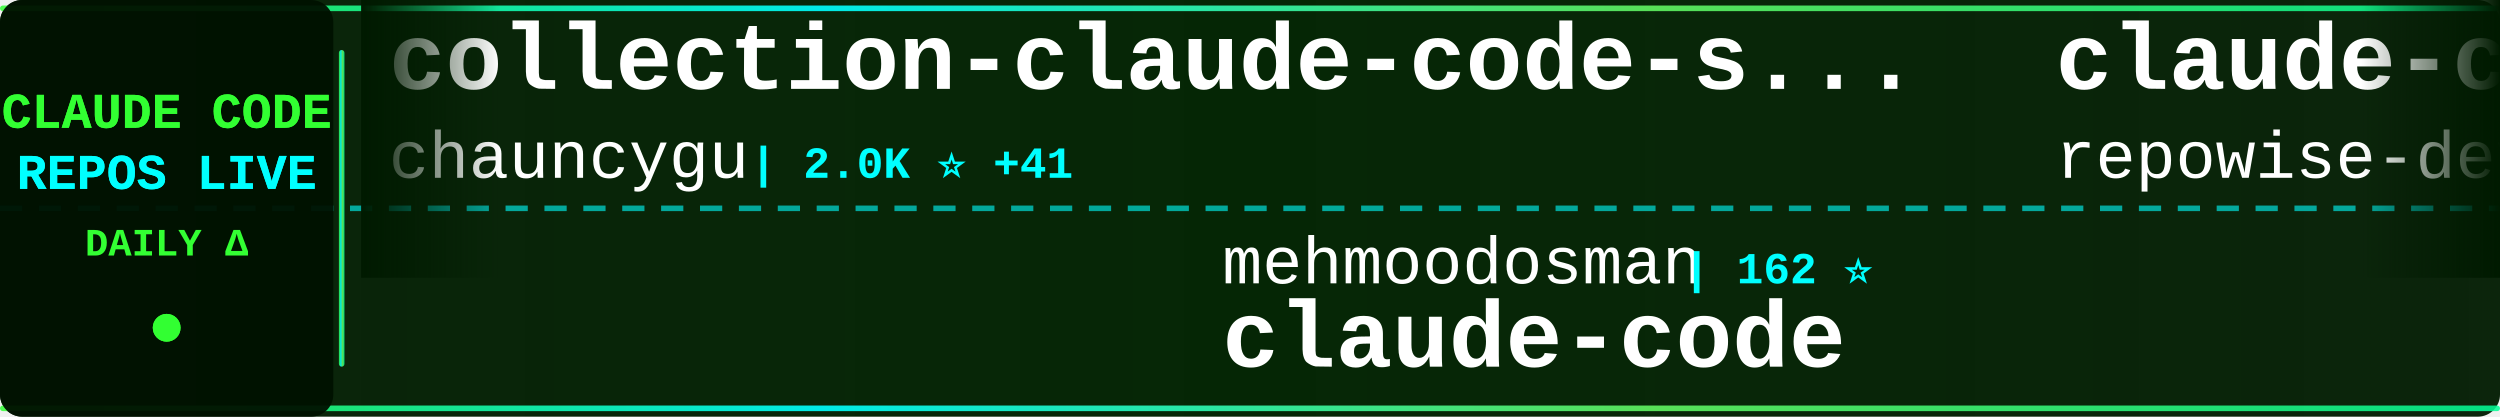
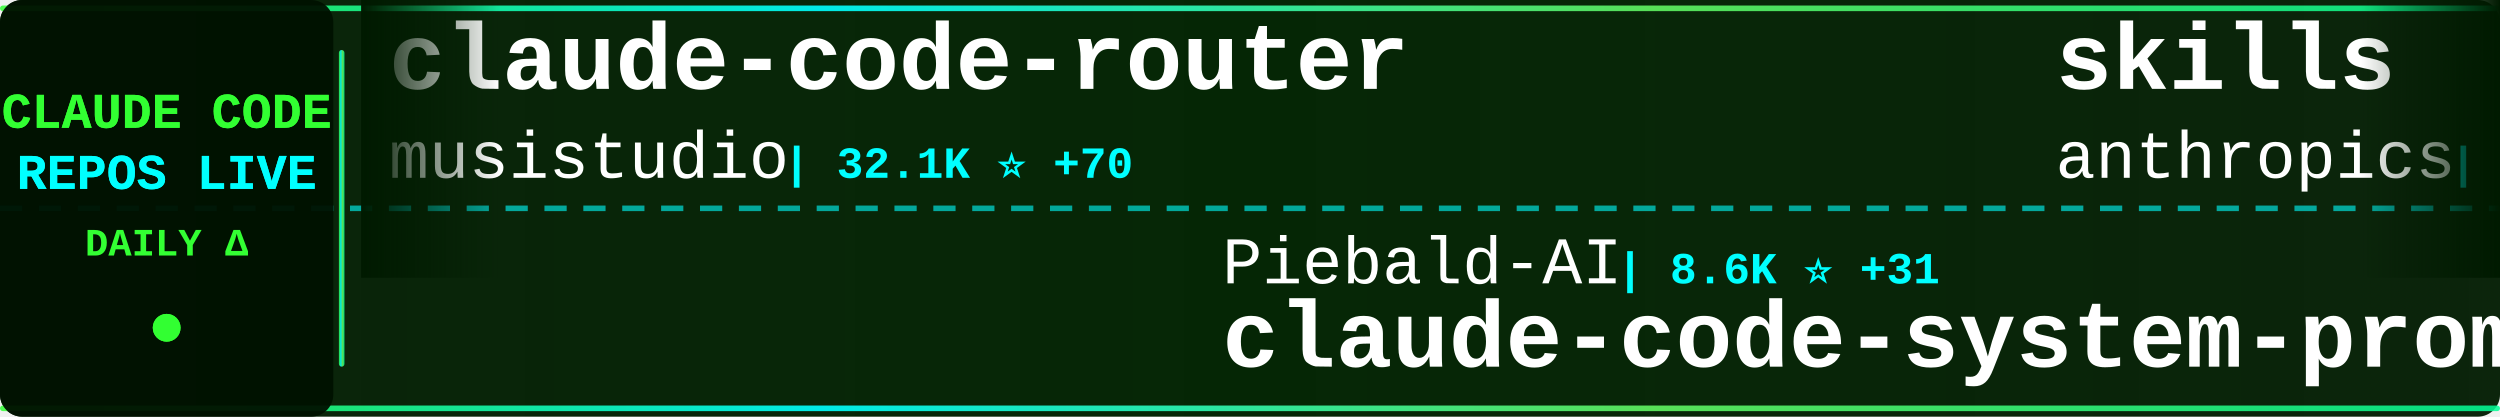
<svg xmlns="http://www.w3.org/2000/svg" width="900" height="150">
  <defs>
    <linearGradient id="tickerBg" x1="0%" y1="0%" x2="100%" y2="0%">
      <stop offset="0%" style="stop-color:#001a00;stop-opacity:0.95" />
      <stop offset="50%" style="stop-color:#002200;stop-opacity:0.98" />
      <stop offset="100%" style="stop-color:#001a00;stop-opacity:0.95" />
    </linearGradient>
    <linearGradient id="borderGrad" x1="0%" y1="0%" x2="100%" y2="0%">
      <stop offset="0%" style="stop-color:#33ff33;stop-opacity:0.85">
        <animate attributeName="stop-opacity" values="0.85;1;0.85" dur="2s" repeatCount="indefinite" />
      </stop>
      <stop offset="33%" style="stop-color:#00ffff;stop-opacity:0.9">
        <animate attributeName="stop-opacity" values="0.9;1;0.9" dur="2.2s" repeatCount="indefinite" />
      </stop>
      <stop offset="66%" style="stop-color:#66ff66;stop-opacity:0.85">
        <animate attributeName="stop-opacity" values="0.85;1;0.85" dur="1.8s" repeatCount="indefinite" />
      </stop>
      <stop offset="100%" style="stop-color:#00ff99;stop-opacity:0.85">
        <animate attributeName="stop-opacity" values="0.85;1;0.85" dur="2s" repeatCount="indefinite" />
      </stop>
    </linearGradient>
    <filter id="textGlow">
      <feGaussianBlur stdDeviation="0.1" result="coloredBlur" />
      <feMerge>
        <feMergeNode in="coloredBlur" />
        <feMergeNode in="SourceGraphic" />
      </feMerge>
    </filter>
    <filter id="metricGlow">
      <feGaussianBlur stdDeviation="0.2" result="coloredBlur" />
      <feMerge>
        <feMergeNode in="coloredBlur" />
        <feMergeNode in="SourceGraphic" />
      </feMerge>
    </filter>
    <linearGradient id="leftFade" x1="0%" y1="0%" x2="100%" y2="0%">
      <stop offset="0%" style="stop-color:#001a00;stop-opacity:1" />
      <stop offset="100%" style="stop-color:#001a00;stop-opacity:0" />
    </linearGradient>
    <linearGradient id="rightFade" x1="0%" y1="0%" x2="100%" y2="0%">
      <stop offset="0%" style="stop-color:#001a00;stop-opacity:0" />
      <stop offset="100%" style="stop-color:#001a00;stop-opacity:1" />
    </linearGradient>
  </defs>
  <rect width="900" height="150" fill="url(#tickerBg)" rx="8" />
  <rect x="0" y="2" width="900" height="2" fill="url(#borderGrad)" rx="1" />
  <rect x="0" y="146" width="900" height="2" fill="url(#borderGrad)" rx="1" />
  <line x1="0" y1="75" x2="900" y2="75" stroke="#00ffff" stroke-width="2" stroke-dasharray="8 6" opacity="0.6" />
  <rect x="0" y="0" width="120" height="150" fill="#001100" opacity="0.95" rx="8" />
  <text x="60" y="46" font-family="'Courier New', monospace" font-size="18" font-weight="bold" fill="#33ff33" text-anchor="middle" filter="url(#textGlow)">
    CLAUDE CODE
  </text>
  <text x="60" y="68" font-family="'Courier New', monospace" font-size="18" font-weight="bold" fill="#00ffff" text-anchor="middle" filter="url(#textGlow)">
    REPOS LIVE
  </text>
  <text x="60" y="92" font-family="'Courier New', monospace" font-size="14" font-weight="bold" fill="#33ff33" text-anchor="middle">
    DAILY Δ
  </text>
  <circle cx="60" cy="118" r="5" fill="#33ff33" filter="url(#metricGlow)">
    <animate attributeName="r" values="4;6;4" dur="1.5s" repeatCount="indefinite" />
    <animate attributeName="opacity" values="0.6;1;0.6" dur="1.5s" repeatCount="indefinite" />
  </circle>
  <rect x="122" y="18" width="2" height="114" fill="url(#borderGrad)" rx="1" />
  <clipPath id="tickerClip">
    <rect x="130" y="0" width="770" height="150" />
  </clipPath>
  <g clip-path="url(#tickerClip)">
    <g id="tickerItems">
      <animateTransform attributeName="transform" attributeType="XML" type="translate" from="0 0" to="-3000 0" dur="54s" repeatCount="indefinite" />
      <g transform="translate(0, 0)">
-         <text x="140" y="32" font-family="'Courier New', monospace" font-size="34" font-weight="bold" fill="#ffffff">collection-claude-code-s...</text>
-         <text x="140" y="64" font-family="'Courier New', monospace" font-size="24" font-weight="normal" fill="#ffffff" opacity="1.0">chauncygu</text>
-         <text x="270" y="64" font-family="'Courier New', monospace" font-size="16" font-weight="bold" fill="#00ffff"> | 2.0K ⭐ +41</text>
+         <text x="140" y="32" font-family="'Courier New', monospace" font-size="34" font-weight="bold" fill="#ffffff">claude-code-router</text>
+         <text x="140" y="64" font-family="'Courier New', monospace" font-size="24" font-weight="normal" fill="#ffffff" opacity="1.0">musistudio</text>
+         <text x="282" y="64" font-family="'Courier New', monospace" font-size="16" font-weight="bold" fill="#00ffff"> | 32.1K ⭐ +70</text>
      </g>
      <g transform="translate(300, 0)">
-         <text x="140" y="102" font-family="'Courier New', monospace" font-size="24" font-weight="normal" fill="#ffffff" opacity="1.0">mehmoodosman</text>
-         <text x="306" y="102" font-family="'Courier New', monospace" font-size="16" font-weight="bold" fill="#00ffff"> | 162 ⭐</text>
-         <text x="140" y="132" font-family="'Courier New', monospace" font-size="34" font-weight="bold" fill="#ffffff">claude-code</text>
+         <text x="140" y="102" font-family="'Courier New', monospace" font-size="24" font-weight="normal" fill="#ffffff" opacity="1.0">Piebald-AI</text>
+         <text x="282" y="102" font-family="'Courier New', monospace" font-size="16" font-weight="bold" fill="#00ffff"> | 8.6K ⭐ +31</text>
+         <text x="140" y="132" font-family="'Courier New', monospace" font-size="34" font-weight="bold" fill="#ffffff">claude-code-system-promp...</text>
      </g>
      <g transform="translate(600, 0)">
-         <text x="140" y="32" font-family="'Courier New', monospace" font-size="34" font-weight="bold" fill="#ffffff">claude-code-prompts</text>
-         <text x="140" y="64" font-family="'Courier New', monospace" font-size="24" font-weight="normal" fill="#ffffff" opacity="1.0">repowise-dev</text>
-         <text x="306" y="64" font-family="'Courier New', monospace" font-size="16" font-weight="bold" fill="#00ffff"> | 921 ⭐ +10</text>
+         <text x="140" y="32" font-family="'Courier New', monospace" font-size="34" font-weight="bold" fill="#ffffff">skills</text>
+         <text x="140" y="64" font-family="'Courier New', monospace" font-size="24" font-weight="normal" fill="#ffffff" opacity="1.0">anthropics</text>
+         <text x="282" y="64" font-family="'Courier New', monospace" font-size="16" font-weight="bold" fill="#00ffff"> | 115.7K ⭐ +616</text>
      </g>
      <g transform="translate(900, 0)">
-         <text x="140" y="102" font-family="'Courier New', monospace" font-size="24" font-weight="normal" fill="#ffffff" opacity="1.0">fazxes</text>
-         <text x="234" y="102" font-family="'Courier New', monospace" font-size="16" font-weight="bold" fill="#00ffff"> | 201 ⭐ +1</text>
-         <text x="140" y="132" font-family="'Courier New', monospace" font-size="34" font-weight="bold" fill="#ffffff">Claude-code</text>
+         <text x="140" y="102" font-family="'Courier New', monospace" font-size="24" font-weight="normal" fill="#ffffff" opacity="1.0">1rgs</text>
+         <text x="210" y="102" font-family="'Courier New', monospace" font-size="16" font-weight="bold" fill="#00ffff"> | 3.4K ⭐ +5</text>
+         <text x="140" y="132" font-family="'Courier New', monospace" font-size="34" font-weight="bold" fill="#ffffff">claude-code-proxy</text>
      </g>
      <g transform="translate(1200, 0)">
-         <text x="140" y="32" font-family="'Courier New', monospace" font-size="34" font-weight="bold" fill="#ffffff">claude-code</text>
-         <text x="140" y="64" font-family="'Courier New', monospace" font-size="24" font-weight="normal" fill="#ffffff" opacity="1.0">yasasbanukaofficial</text>
-         <text x="390" y="64" font-family="'Courier New', monospace" font-size="16" font-weight="bold" fill="#00ffff"> | 2.3K ⭐ +83</text>
+         <text x="140" y="32" font-family="'Courier New', monospace" font-size="34" font-weight="bold" fill="#ffffff">claude-code-hooks-master...</text>
+         <text x="140" y="64" font-family="'Courier New', monospace" font-size="24" font-weight="normal" fill="#ffffff" opacity="1.0">disler</text>
+         <text x="234" y="64" font-family="'Courier New', monospace" font-size="16" font-weight="bold" fill="#00ffff"> | 3.5K ⭐ +4</text>
      </g>
      <g transform="translate(1500, 0)">
-         <text x="140" y="102" font-family="'Courier New', monospace" font-size="24" font-weight="normal" fill="#ffffff" opacity="1.0">ghuntley</text>
-         <text x="258" y="102" font-family="'Courier New', monospace" font-size="16" font-weight="bold" fill="#00ffff"> | 972 ⭐ +1</text>
-         <text x="140" y="132" font-family="'Courier New', monospace" font-size="34" font-weight="bold" fill="#ffffff">claude-code-source-code-...</text>
+         <text x="140" y="102" font-family="'Courier New', monospace" font-size="24" font-weight="normal" fill="#ffffff" opacity="1.0">frankbria</text>
+         <text x="270" y="102" font-family="'Courier New', monospace" font-size="16" font-weight="bold" fill="#00ffff"> | 8.6K ⭐ +22</text>
+         <text x="140" y="132" font-family="'Courier New', monospace" font-size="34" font-weight="bold" fill="#ffffff">ralph-claude-code</text>
      </g>
      <g transform="translate(1800, 0)">
-         <text x="140" y="32" font-family="'Courier New', monospace" font-size="34" font-weight="bold" fill="#ffffff">sc-claude-code-files</text>
-         <text x="140" y="64" font-family="'Courier New', monospace" font-size="24" font-weight="normal" fill="#ffffff" opacity="1.0">https-deeplearning-ai</text>
-         <text x="414" y="64" font-family="'Courier New', monospace" font-size="16" font-weight="bold" fill="#00ffff"> | 482 ⭐</text>
+         <text x="140" y="32" font-family="'Courier New', monospace" font-size="34" font-weight="bold" fill="#ffffff">happy</text>
+         <text x="140" y="64" font-family="'Courier New', monospace" font-size="24" font-weight="normal" fill="#ffffff" opacity="1.0">slopus</text>
+         <text x="234" y="64" font-family="'Courier New', monospace" font-size="16" font-weight="bold" fill="#00ffff"> | 17.8K ⭐ +82</text>
      </g>
      <g transform="translate(2100, 0)">
-         <text x="140" y="102" font-family="'Courier New', monospace" font-size="24" font-weight="normal" fill="#ffffff" opacity="1.0">snarktank</text>
-         <text x="270" y="102" font-family="'Courier New', monospace" font-size="16" font-weight="bold" fill="#00ffff"> | 15.7K ⭐ +484</text>
-         <text x="140" y="132" font-family="'Courier New', monospace" font-size="34" font-weight="bold" fill="#ffffff">ralph</text>
+         <text x="140" y="102" font-family="'Courier New', monospace" font-size="24" font-weight="normal" fill="#ffffff" opacity="1.0">diet103</text>
+         <text x="246" y="102" font-family="'Courier New', monospace" font-size="16" font-weight="bold" fill="#00ffff"> | 9.4K ⭐ +5</text>
+         <text x="140" y="132" font-family="'Courier New', monospace" font-size="34" font-weight="bold" fill="#ffffff">claude-code-infrastructu...</text>
      </g>
      <g transform="translate(2400, 0)">
-         <text x="140" y="32" font-family="'Courier New', monospace" font-size="34" font-weight="bold" fill="#ffffff">antigravity-awesome-skil...</text>
-         <text x="140" y="64" font-family="'Courier New', monospace" font-size="24" font-weight="normal" fill="#ffffff" opacity="1.0">sickn33</text>
-         <text x="246" y="64" font-family="'Courier New', monospace" font-size="16" font-weight="bold" fill="#00ffff"> | 32.3K ⭐ +197</text>
+         <text x="140" y="32" font-family="'Courier New', monospace" font-size="34" font-weight="bold" fill="#ffffff">how-claude-code-works</text>
+         <text x="140" y="64" font-family="'Courier New', monospace" font-size="24" font-weight="normal" fill="#ffffff" opacity="1.0">Windy3f3f3f3f</text>
+         <text x="318" y="64" font-family="'Courier New', monospace" font-size="16" font-weight="bold" fill="#00ffff"> | 1.8K ⭐ +34</text>
      </g>
      <g transform="translate(2700, 0)">
-         <text x="140" y="102" font-family="'Courier New', monospace" font-size="24" font-weight="normal" fill="#ffffff" opacity="1.0">ChrisWiles</text>
-         <text x="282" y="102" font-family="'Courier New', monospace" font-size="16" font-weight="bold" fill="#00ffff"> | 5.8K ⭐ +6</text>
-         <text x="140" y="132" font-family="'Courier New', monospace" font-size="34" font-weight="bold" fill="#ffffff">claude-code-showcase</text>
+         <text x="140" y="102" font-family="'Courier New', monospace" font-size="24" font-weight="normal" fill="#ffffff" opacity="1.0">zebbern</text>
+         <text x="246" y="102" font-family="'Courier New', monospace" font-size="16" font-weight="bold" fill="#00ffff"> | 3.9K ⭐ +10</text>
+         <text x="140" y="132" font-family="'Courier New', monospace" font-size="34" font-weight="bold" fill="#ffffff">claude-code-guide</text>
      </g>
      <g transform="translate(3000, 0)">
-         <text x="140" y="32" font-family="'Courier New', monospace" font-size="34" font-weight="bold" fill="#ffffff">collection-claude-code-s...</text>
-         <text x="140" y="64" font-family="'Courier New', monospace" font-size="24" font-weight="normal" fill="#ffffff" opacity="1.0">chauncygu</text>
-         <text x="270" y="64" font-family="'Courier New', monospace" font-size="16" font-weight="bold" fill="#00ffff"> | 2.0K ⭐ +41</text>
+         <text x="140" y="32" font-family="'Courier New', monospace" font-size="34" font-weight="bold" fill="#ffffff">claude-code-router</text>
+         <text x="140" y="64" font-family="'Courier New', monospace" font-size="24" font-weight="normal" fill="#ffffff" opacity="1.0">musistudio</text>
+         <text x="282" y="64" font-family="'Courier New', monospace" font-size="16" font-weight="bold" fill="#00ffff"> | 32.1K ⭐ +70</text>
      </g>
      <g transform="translate(3300, 0)">
-         <text x="140" y="102" font-family="'Courier New', monospace" font-size="24" font-weight="normal" fill="#ffffff" opacity="1.0">mehmoodosman</text>
-         <text x="306" y="102" font-family="'Courier New', monospace" font-size="16" font-weight="bold" fill="#00ffff"> | 162 ⭐</text>
-         <text x="140" y="132" font-family="'Courier New', monospace" font-size="34" font-weight="bold" fill="#ffffff">claude-code</text>
+         <text x="140" y="102" font-family="'Courier New', monospace" font-size="24" font-weight="normal" fill="#ffffff" opacity="1.0">Piebald-AI</text>
+         <text x="282" y="102" font-family="'Courier New', monospace" font-size="16" font-weight="bold" fill="#00ffff"> | 8.6K ⭐ +31</text>
+         <text x="140" y="132" font-family="'Courier New', monospace" font-size="34" font-weight="bold" fill="#ffffff">claude-code-system-promp...</text>
      </g>
      <g transform="translate(3600, 0)">
-         <text x="140" y="32" font-family="'Courier New', monospace" font-size="34" font-weight="bold" fill="#ffffff">claude-code-prompts</text>
-         <text x="140" y="64" font-family="'Courier New', monospace" font-size="24" font-weight="normal" fill="#ffffff" opacity="1.0">repowise-dev</text>
-         <text x="306" y="64" font-family="'Courier New', monospace" font-size="16" font-weight="bold" fill="#00ffff"> | 921 ⭐ +10</text>
+         <text x="140" y="32" font-family="'Courier New', monospace" font-size="34" font-weight="bold" fill="#ffffff">skills</text>
+         <text x="140" y="64" font-family="'Courier New', monospace" font-size="24" font-weight="normal" fill="#ffffff" opacity="1.0">anthropics</text>
+         <text x="282" y="64" font-family="'Courier New', monospace" font-size="16" font-weight="bold" fill="#00ffff"> | 115.7K ⭐ +616</text>
      </g>
      <g transform="translate(3900, 0)">
-         <text x="140" y="102" font-family="'Courier New', monospace" font-size="24" font-weight="normal" fill="#ffffff" opacity="1.0">fazxes</text>
-         <text x="234" y="102" font-family="'Courier New', monospace" font-size="16" font-weight="bold" fill="#00ffff"> | 201 ⭐ +1</text>
-         <text x="140" y="132" font-family="'Courier New', monospace" font-size="34" font-weight="bold" fill="#ffffff">Claude-code</text>
+         <text x="140" y="102" font-family="'Courier New', monospace" font-size="24" font-weight="normal" fill="#ffffff" opacity="1.0">1rgs</text>
+         <text x="210" y="102" font-family="'Courier New', monospace" font-size="16" font-weight="bold" fill="#00ffff"> | 3.4K ⭐ +5</text>
+         <text x="140" y="132" font-family="'Courier New', monospace" font-size="34" font-weight="bold" fill="#ffffff">claude-code-proxy</text>
      </g>
    </g>
  </g>
  <rect x="130" y="0" width="50" height="100" fill="url(#leftFade)" />
  <rect x="850" y="0" width="50" height="100" fill="url(#rightFade)" />
</svg>
